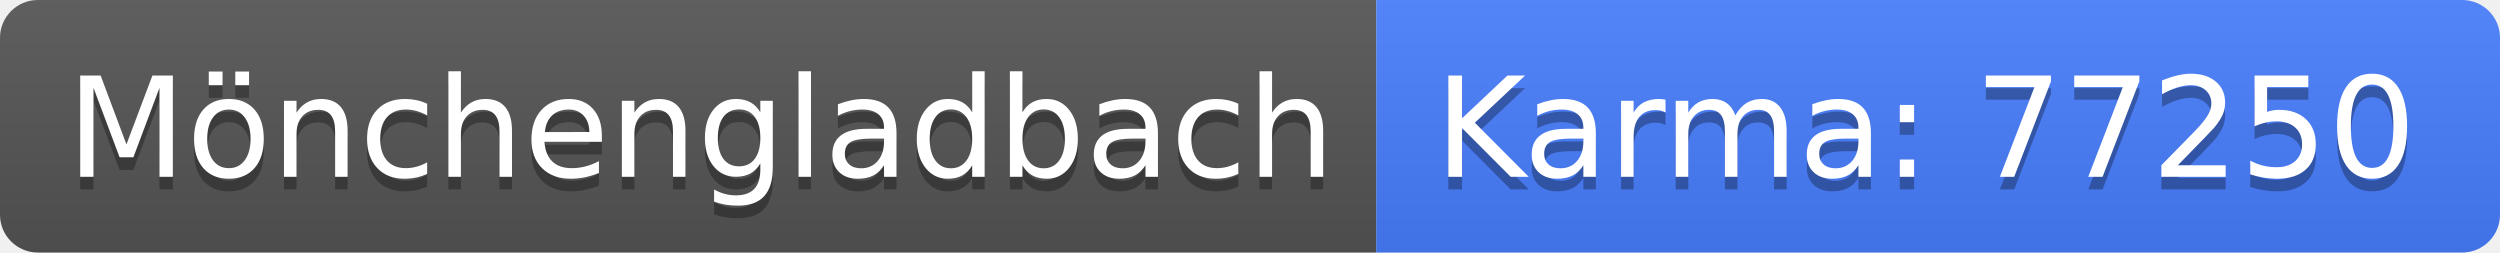
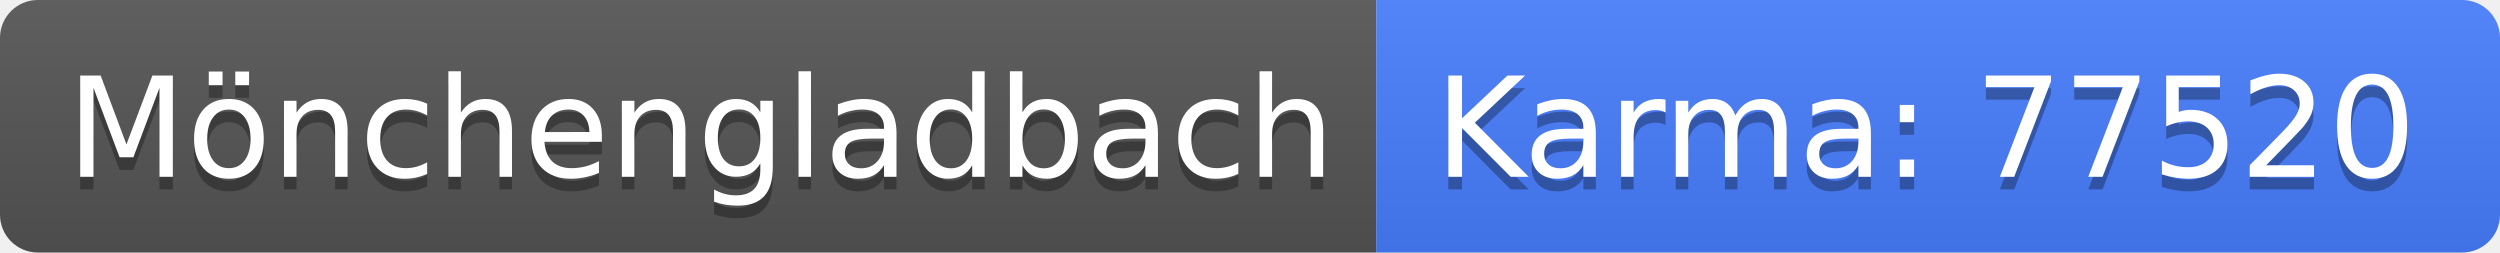
<svg xmlns="http://www.w3.org/2000/svg" width="198" height="20">
  <linearGradient id="b" x2="0" y2="100%">
    <stop offset="0" stop-color="#bbb" stop-opacity=".1" />
    <stop offset="1" stop-opacity=".1" />
  </linearGradient>
  <clipPath id="a">
    <rect width="198" height="20" rx="3" fill="#fff" />
  </clipPath>
  <g clip-path="url(#a)">
    <path fill="#555" d="M0 0h109v20H0z" />
    <path fill="#477eff" d="M109 0h89v20H109z" />
    <path fill="url(#b)" d="M0 0h198v20H0z" />
  </g>
  <g fill="#fff" text-anchor="middle" font-family="DejaVu Sans,Verdana,Geneva,sans-serif" font-size="110">
    <text x="555" y="150" fill="#010101" fill-opacity=".3" transform="scale(.1)" textLength="990">Mönchengladbach</text>
    <text x="555" y="140" transform="scale(.1)" textLength="990">Mönchengladbach</text>
-     <text x="1525" y="150" fill="#010101" fill-opacity=".3" transform="scale(.1)" textLength="790">Karma: 77250</text>
-     <text x="1525" y="140" transform="scale(.1)" textLength="790">Karma: 77250</text>
+     <text x="1525" y="150" fill="#010101" fill-opacity=".3" transform="scale(.1)" textLength="790">Karma: 77520</text>
+     <text x="1525" y="140" transform="scale(.1)" textLength="790">Karma: 77520</text>
  </g>
</svg>
